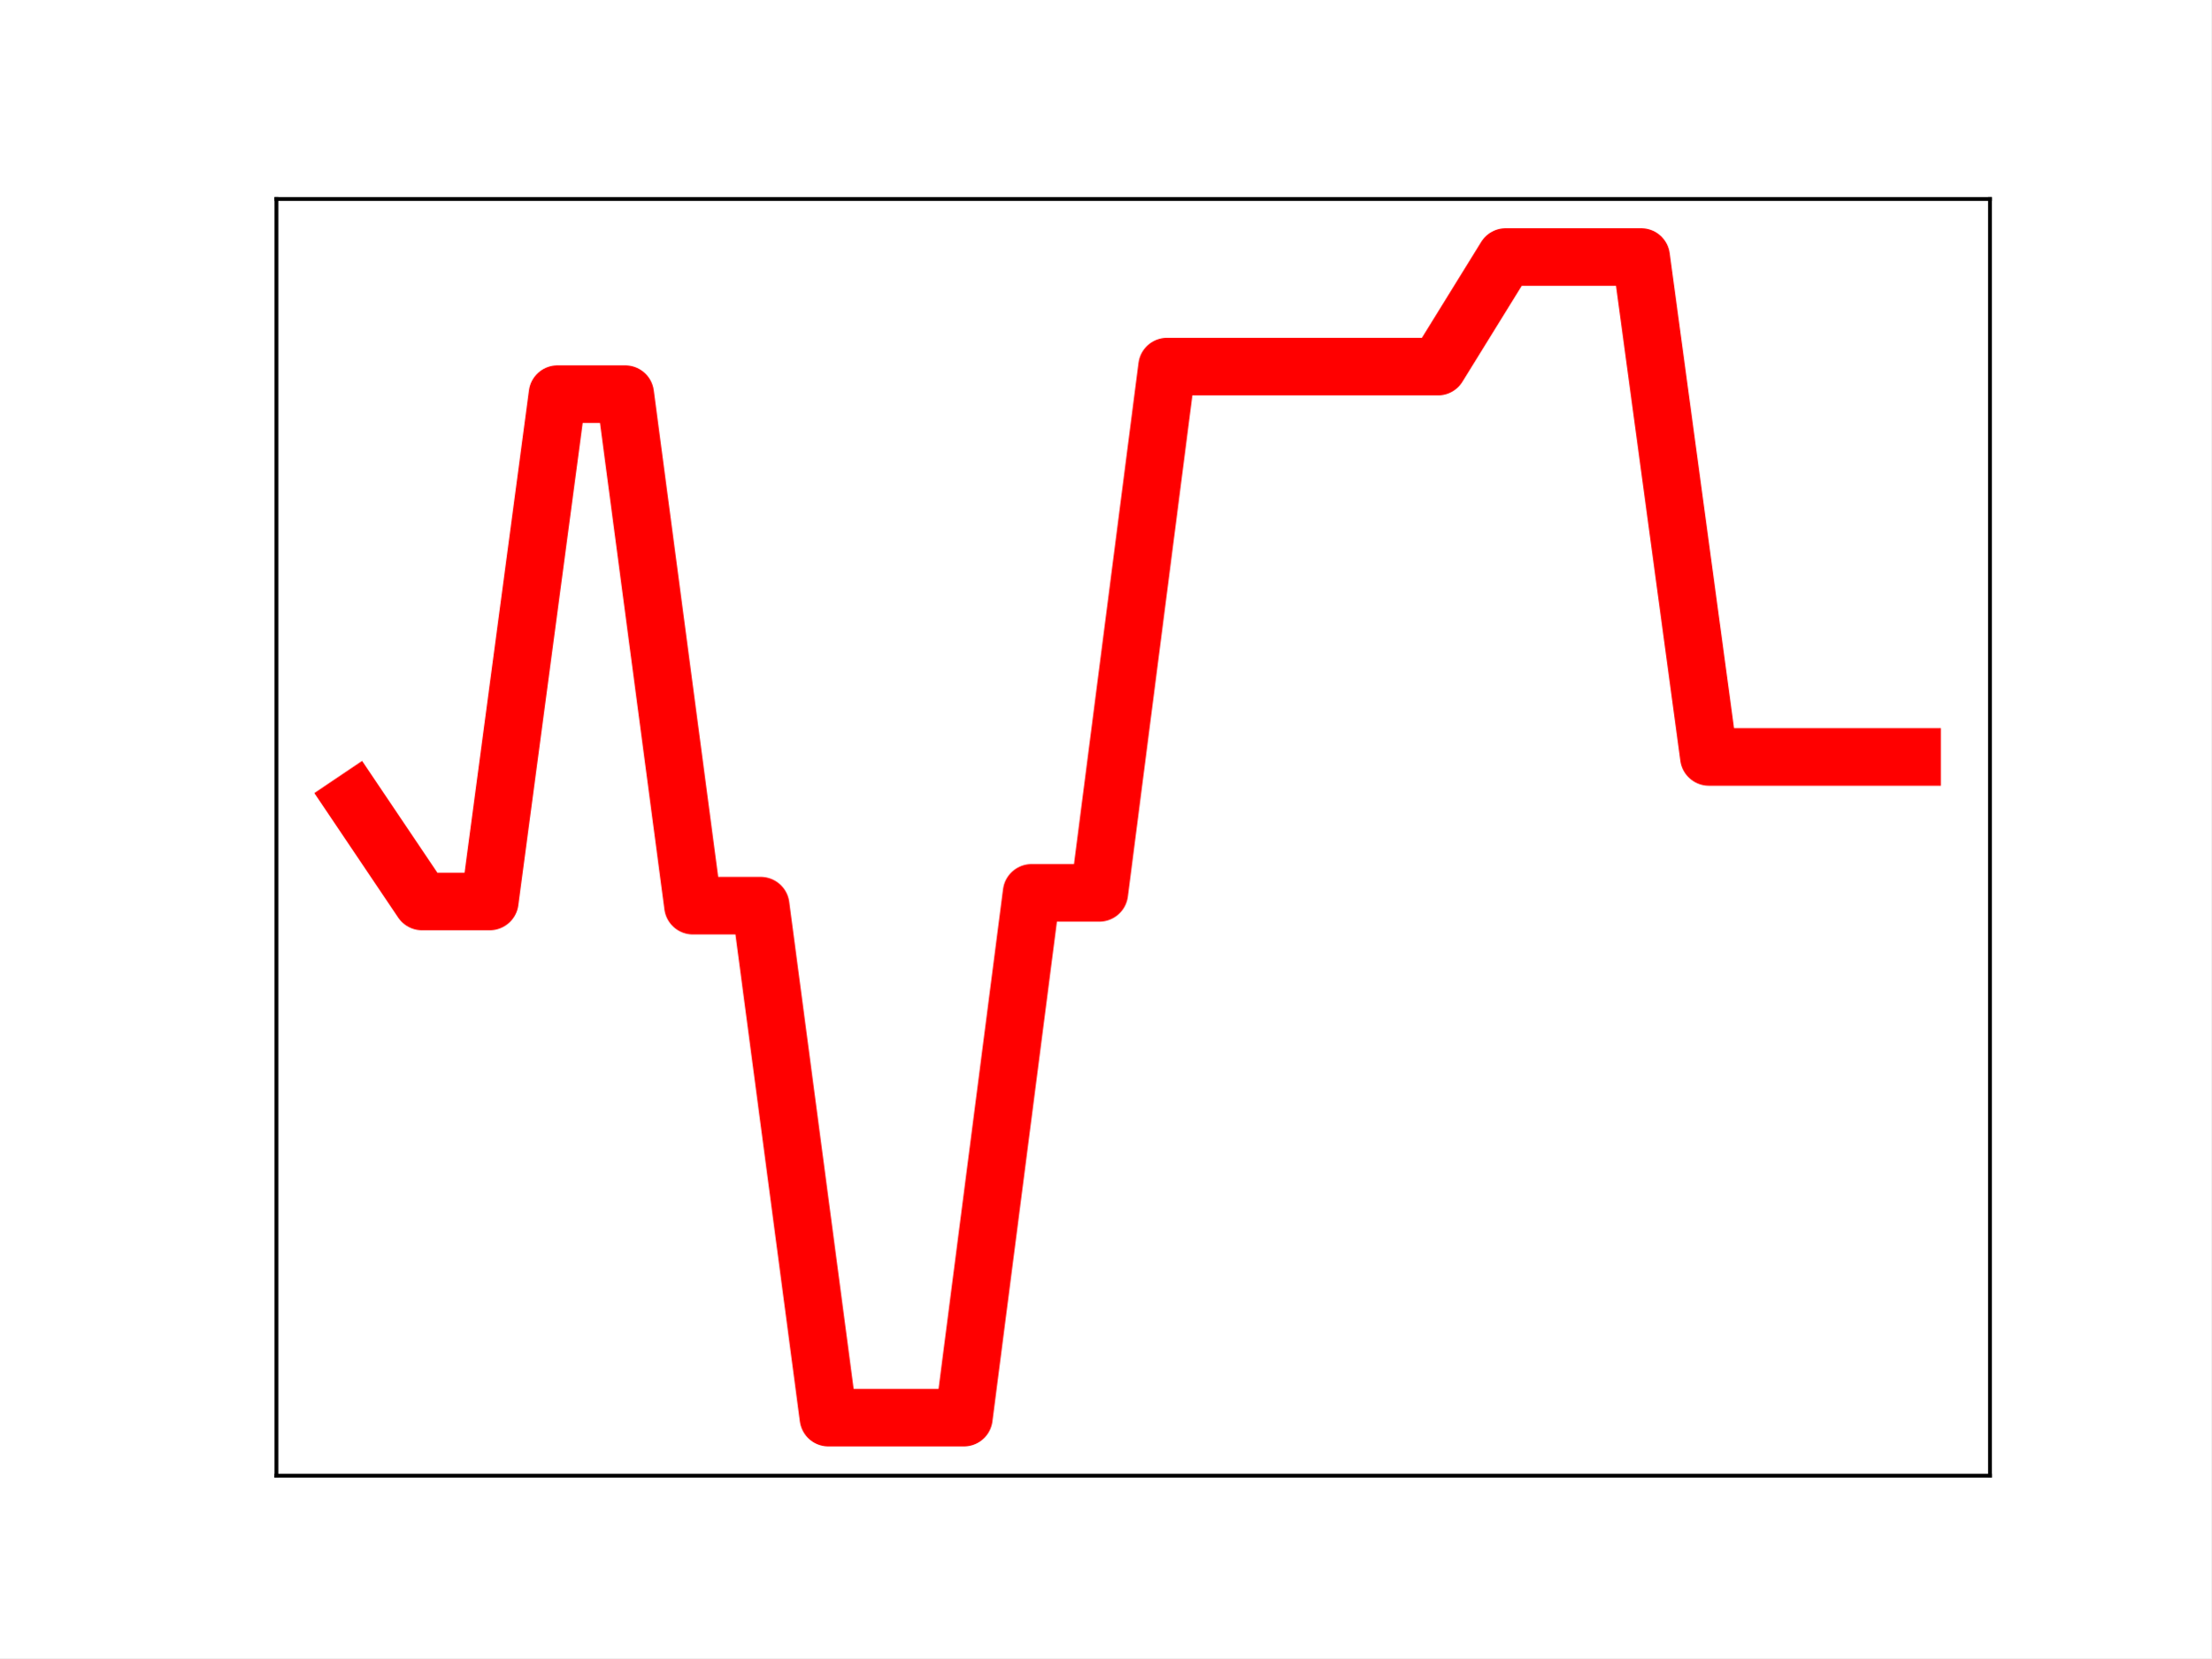
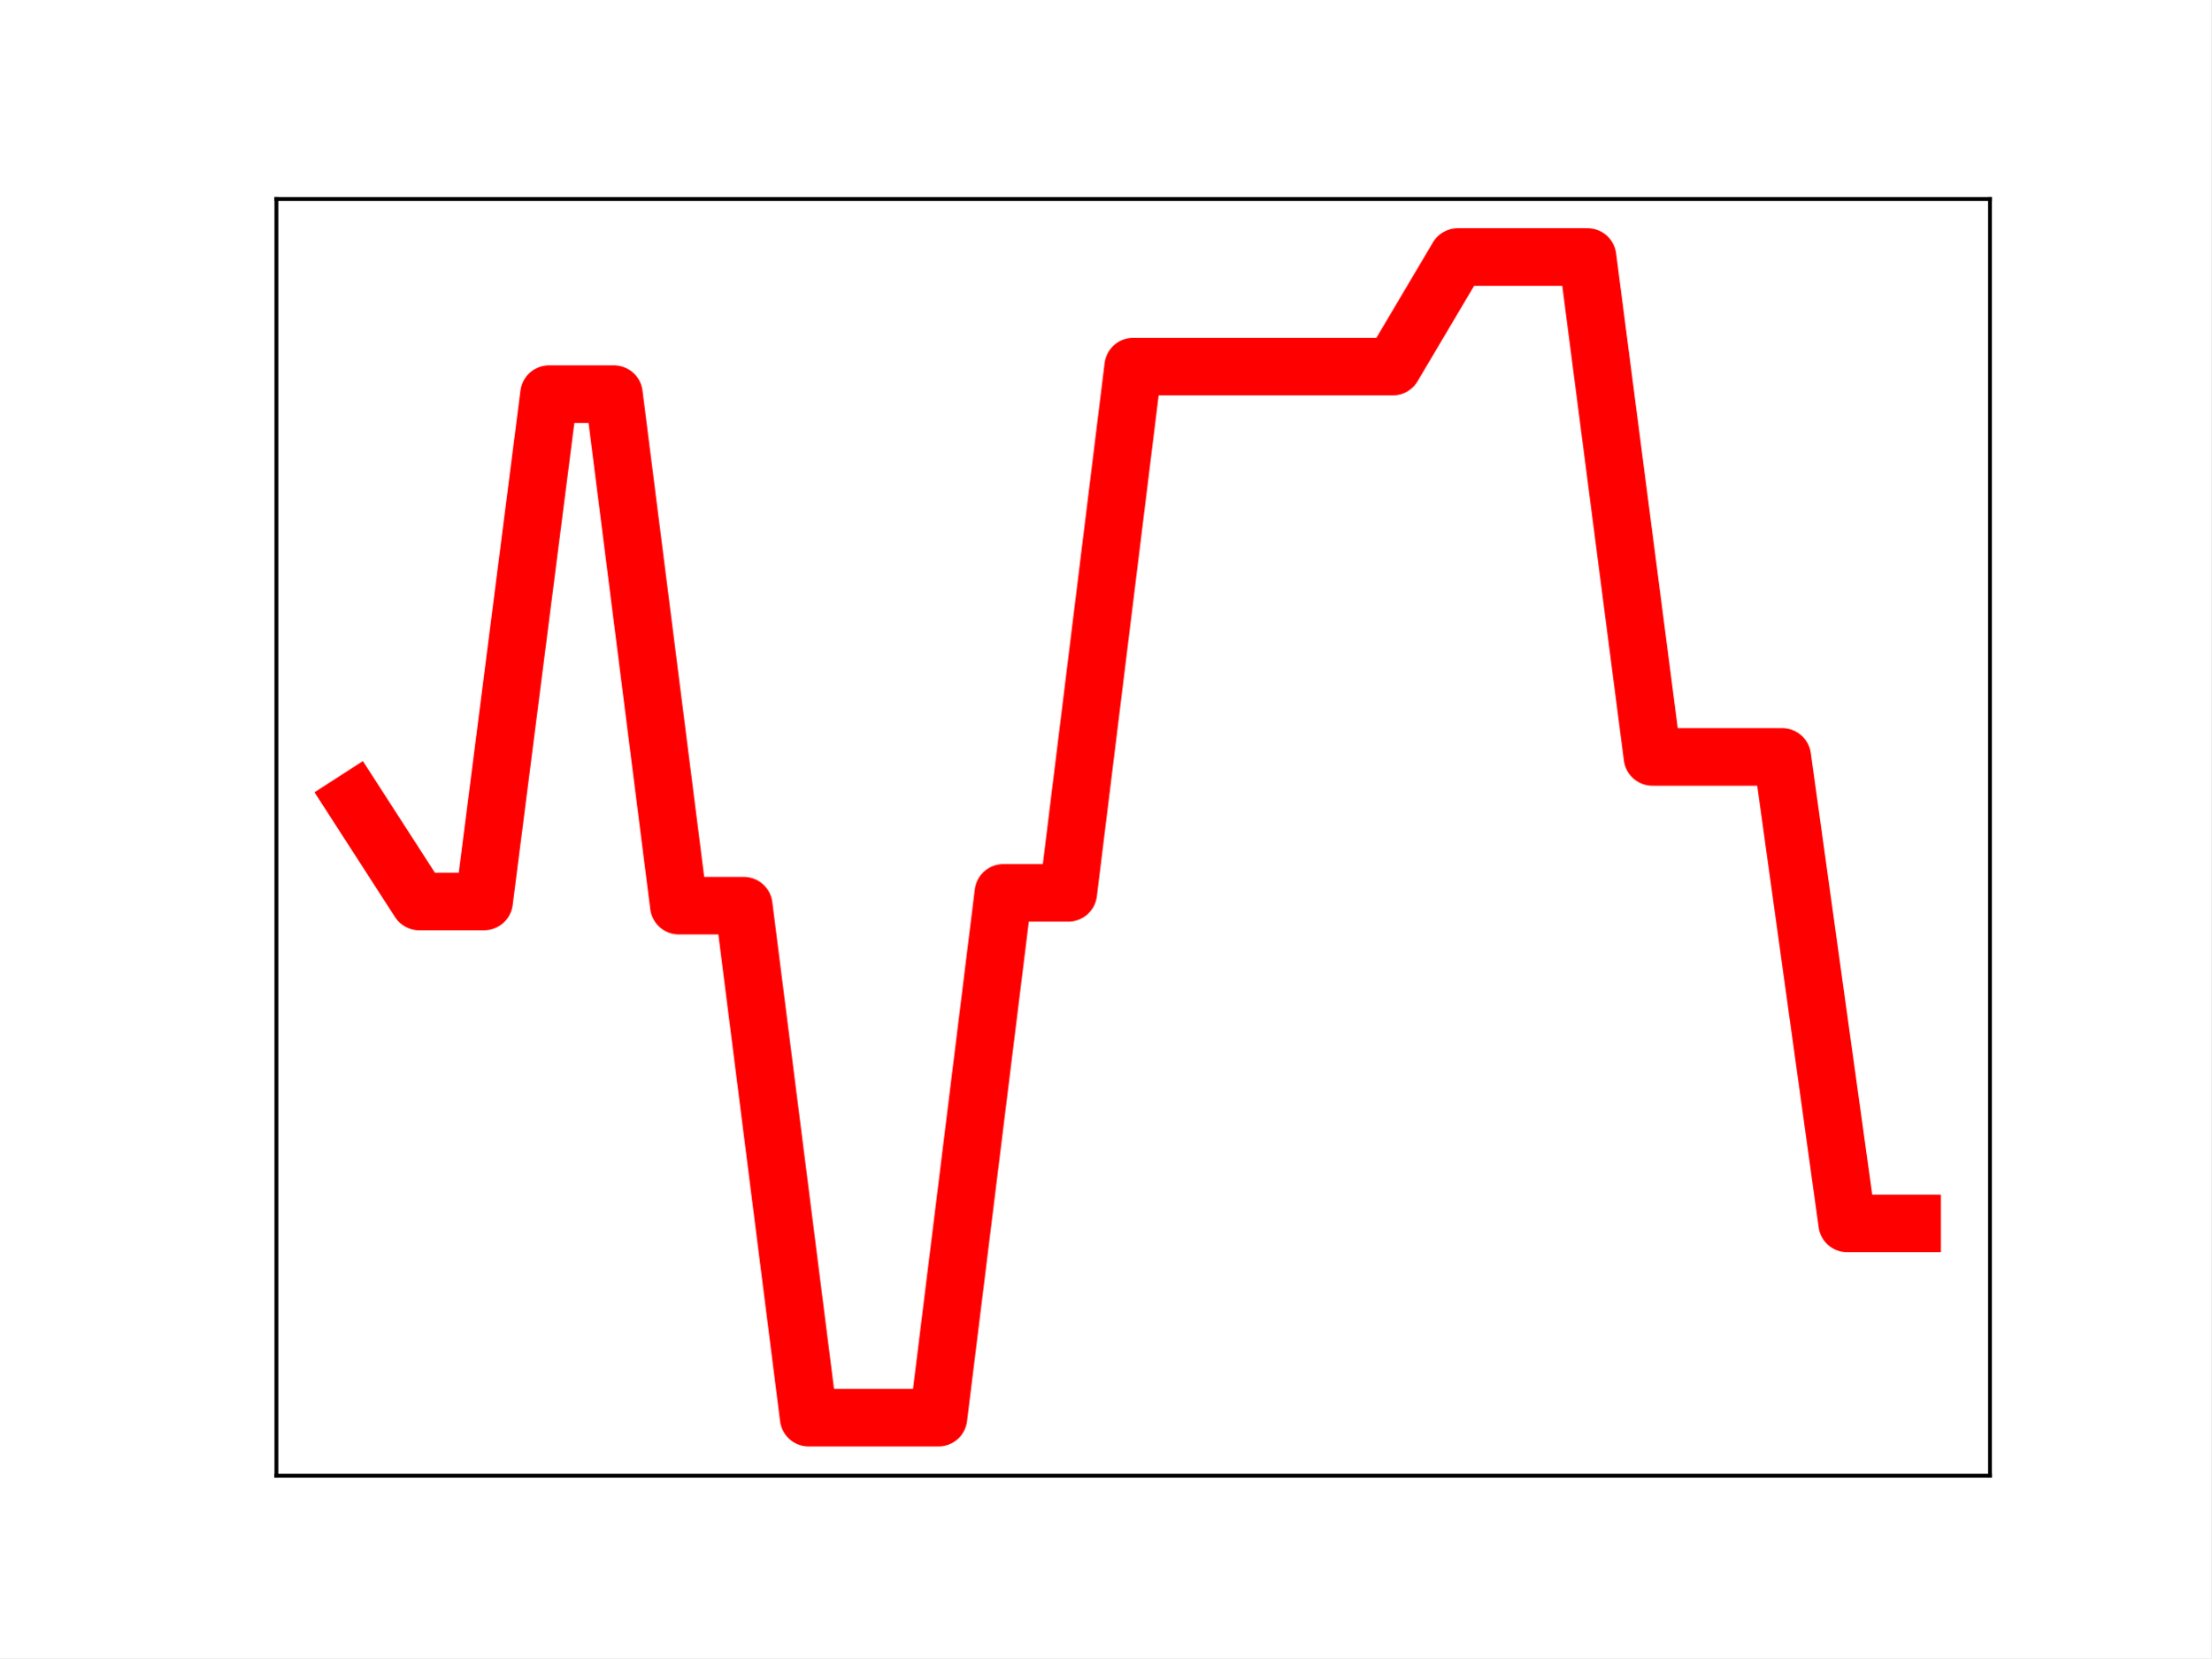
<svg xmlns="http://www.w3.org/2000/svg" xmlns:xlink="http://www.w3.org/1999/xlink" height="345.6pt" version="1.1" viewBox="0 0 460.8 345.6" width="460.8pt">
  <defs>
    <style type="text/css">
*{stroke-linecap:butt;stroke-linejoin:round;}
  </style>
  </defs>
  <g id="figure_1">
    <g id="patch_1">
      <path d="M 0 345.6  L 460.8 345.6  L 460.8 0  L 0 0  z " style="fill:#ffffff;" />
    </g>
    <g id="axes_1">
      <g id="patch_2">
        <path d="M 57.6 307.584  L 414.72 307.584  L 414.72 41.472  L 57.6 41.472  z " style="fill:#ffffff;" />
      </g>
      <g id="line2d_1">
-         <path clip-path="url(#p120f7098f8)" d="M 73.833 166.926  L 87.948 187.894  L 102.064 187.894  L 116.179 82.149  L 130.294 82.149  L 144.41 188.77  L 158.525 188.77  L 172.641 295.488  L 186.756 295.488  L 200.871 295.488  L 214.987 186.1  L 229.102 186.1  L 243.218 76.407  L 257.333 76.407  L 271.449 76.407  L 285.564 76.407  L 299.679 76.407  L 313.795 53.568  L 327.91 53.568  L 342.026 53.568  L 356.141 157.769  L 370.256 157.769  L 384.372 157.769  L 398.487 157.769  " style="fill:none;stroke:#ff0000;stroke-linecap:square;stroke-width:12;" />
+         <path clip-path="url(#p1010afad21)" d="M 73.833 166.926  L 87.36 187.894  L 100.887 187.894  L 114.415 82.149  L 127.942 82.149  L 141.469 188.77  L 154.996 188.77  L 168.524 295.488  L 182.051 295.488  L 195.578 295.488  L 209.105 186.1  L 222.633 186.1  L 236.16 76.407  L 249.687 76.407  L 263.215 76.407  L 276.742 76.407  L 290.269 76.407  L 303.796 53.568  L 317.324 53.568  L 330.851 53.568  L 344.378 157.769  L 357.905 157.769  L 371.433 157.769  L 384.96 255.001  L 398.487 255.001  " style="fill:none;stroke:#ff0000;stroke-linecap:square;stroke-width:12;" />
        <defs>
-           <path d="M 0 3  C 0.796 3 1.559 2.684 2.121 2.121  C 2.684 1.559 3 0.796 3 0  C 3 -0.796 2.684 -1.559 2.121 -2.121  C 1.559 -2.684 0.796 -3 0 -3  C -0.796 -3 -1.559 -2.684 -2.121 -2.121  C -2.684 -1.559 -3 -0.796 -3 0  C -3 0.796 -2.684 1.559 -2.121 2.121  C -1.559 2.684 -0.796 3 0 3  z " id="md855f4ee0d" style="stroke:#ff0000;" />
+           <path d="M 0 3  C 0.796 3 1.559 2.684 2.121 2.121  C 2.684 1.559 3 0.796 3 0  C 3 -0.796 2.684 -1.559 2.121 -2.121  C 1.559 -2.684 0.796 -3 0 -3  C -0.796 -3 -1.559 -2.684 -2.121 -2.121  C -2.684 -1.559 -3 -0.796 -3 0  C -3 0.796 -2.684 1.559 -2.121 2.121  C -1.559 2.684 -0.796 3 0 3  z " id="m479f9899a8" style="stroke:#ff0000;" />
        </defs>
-         <g clip-path="url(#p120f7098f8)">
-           <use style="fill:#ff0000;stroke:#ff0000;" x="73.833" xlink:href="#md855f4ee0d" y="166.926" />
-           <use style="fill:#ff0000;stroke:#ff0000;" x="87.948" xlink:href="#md855f4ee0d" y="187.894" />
-           <use style="fill:#ff0000;stroke:#ff0000;" x="102.064" xlink:href="#md855f4ee0d" y="187.894" />
-           <use style="fill:#ff0000;stroke:#ff0000;" x="116.179" xlink:href="#md855f4ee0d" y="82.149" />
-           <use style="fill:#ff0000;stroke:#ff0000;" x="130.294" xlink:href="#md855f4ee0d" y="82.149" />
-           <use style="fill:#ff0000;stroke:#ff0000;" x="144.41" xlink:href="#md855f4ee0d" y="188.77" />
-           <use style="fill:#ff0000;stroke:#ff0000;" x="158.525" xlink:href="#md855f4ee0d" y="188.77" />
-           <use style="fill:#ff0000;stroke:#ff0000;" x="172.641" xlink:href="#md855f4ee0d" y="295.488" />
-           <use style="fill:#ff0000;stroke:#ff0000;" x="186.756" xlink:href="#md855f4ee0d" y="295.488" />
-           <use style="fill:#ff0000;stroke:#ff0000;" x="200.871" xlink:href="#md855f4ee0d" y="295.488" />
-           <use style="fill:#ff0000;stroke:#ff0000;" x="214.987" xlink:href="#md855f4ee0d" y="186.1" />
-           <use style="fill:#ff0000;stroke:#ff0000;" x="229.102" xlink:href="#md855f4ee0d" y="186.1" />
-           <use style="fill:#ff0000;stroke:#ff0000;" x="243.218" xlink:href="#md855f4ee0d" y="76.407" />
-           <use style="fill:#ff0000;stroke:#ff0000;" x="257.333" xlink:href="#md855f4ee0d" y="76.407" />
-           <use style="fill:#ff0000;stroke:#ff0000;" x="271.449" xlink:href="#md855f4ee0d" y="76.407" />
-           <use style="fill:#ff0000;stroke:#ff0000;" x="285.564" xlink:href="#md855f4ee0d" y="76.407" />
-           <use style="fill:#ff0000;stroke:#ff0000;" x="299.679" xlink:href="#md855f4ee0d" y="76.407" />
-           <use style="fill:#ff0000;stroke:#ff0000;" x="313.795" xlink:href="#md855f4ee0d" y="53.568" />
-           <use style="fill:#ff0000;stroke:#ff0000;" x="327.91" xlink:href="#md855f4ee0d" y="53.568" />
-           <use style="fill:#ff0000;stroke:#ff0000;" x="342.026" xlink:href="#md855f4ee0d" y="53.568" />
-           <use style="fill:#ff0000;stroke:#ff0000;" x="356.141" xlink:href="#md855f4ee0d" y="157.769" />
-           <use style="fill:#ff0000;stroke:#ff0000;" x="370.256" xlink:href="#md855f4ee0d" y="157.769" />
-           <use style="fill:#ff0000;stroke:#ff0000;" x="384.372" xlink:href="#md855f4ee0d" y="157.769" />
-           <use style="fill:#ff0000;stroke:#ff0000;" x="398.487" xlink:href="#md855f4ee0d" y="157.769" />
+         <g clip-path="url(#p1010afad21)">
+           <use style="fill:#ff0000;stroke:#ff0000;" x="73.833" xlink:href="#m479f9899a8" y="166.926" />
+           <use style="fill:#ff0000;stroke:#ff0000;" x="87.36" xlink:href="#m479f9899a8" y="187.894" />
+           <use style="fill:#ff0000;stroke:#ff0000;" x="100.887" xlink:href="#m479f9899a8" y="187.894" />
+           <use style="fill:#ff0000;stroke:#ff0000;" x="114.415" xlink:href="#m479f9899a8" y="82.149" />
+           <use style="fill:#ff0000;stroke:#ff0000;" x="127.942" xlink:href="#m479f9899a8" y="82.149" />
+           <use style="fill:#ff0000;stroke:#ff0000;" x="141.469" xlink:href="#m479f9899a8" y="188.77" />
+           <use style="fill:#ff0000;stroke:#ff0000;" x="154.996" xlink:href="#m479f9899a8" y="188.77" />
+           <use style="fill:#ff0000;stroke:#ff0000;" x="168.524" xlink:href="#m479f9899a8" y="295.488" />
+           <use style="fill:#ff0000;stroke:#ff0000;" x="182.051" xlink:href="#m479f9899a8" y="295.488" />
+           <use style="fill:#ff0000;stroke:#ff0000;" x="195.578" xlink:href="#m479f9899a8" y="295.488" />
+           <use style="fill:#ff0000;stroke:#ff0000;" x="209.105" xlink:href="#m479f9899a8" y="186.1" />
+           <use style="fill:#ff0000;stroke:#ff0000;" x="222.633" xlink:href="#m479f9899a8" y="186.1" />
+           <use style="fill:#ff0000;stroke:#ff0000;" x="236.16" xlink:href="#m479f9899a8" y="76.407" />
+           <use style="fill:#ff0000;stroke:#ff0000;" x="249.687" xlink:href="#m479f9899a8" y="76.407" />
+           <use style="fill:#ff0000;stroke:#ff0000;" x="263.215" xlink:href="#m479f9899a8" y="76.407" />
+           <use style="fill:#ff0000;stroke:#ff0000;" x="276.742" xlink:href="#m479f9899a8" y="76.407" />
+           <use style="fill:#ff0000;stroke:#ff0000;" x="290.269" xlink:href="#m479f9899a8" y="76.407" />
+           <use style="fill:#ff0000;stroke:#ff0000;" x="303.796" xlink:href="#m479f9899a8" y="53.568" />
+           <use style="fill:#ff0000;stroke:#ff0000;" x="317.324" xlink:href="#m479f9899a8" y="53.568" />
+           <use style="fill:#ff0000;stroke:#ff0000;" x="330.851" xlink:href="#m479f9899a8" y="53.568" />
+           <use style="fill:#ff0000;stroke:#ff0000;" x="344.378" xlink:href="#m479f9899a8" y="157.769" />
+           <use style="fill:#ff0000;stroke:#ff0000;" x="357.905" xlink:href="#m479f9899a8" y="157.769" />
+           <use style="fill:#ff0000;stroke:#ff0000;" x="371.433" xlink:href="#m479f9899a8" y="157.769" />
+           <use style="fill:#ff0000;stroke:#ff0000;" x="384.96" xlink:href="#m479f9899a8" y="255.001" />
+           <use style="fill:#ff0000;stroke:#ff0000;" x="398.487" xlink:href="#m479f9899a8" y="255.001" />
        </g>
      </g>
      <g id="patch_3">
        <path d="M 57.6 307.584  L 57.6 41.472  " style="fill:none;stroke:#000000;stroke-linecap:square;stroke-linejoin:miter;stroke-width:0.8;" />
      </g>
      <g id="patch_4">
        <path d="M 414.72 307.584  L 414.72 41.472  " style="fill:none;stroke:#000000;stroke-linecap:square;stroke-linejoin:miter;stroke-width:0.8;" />
      </g>
      <g id="patch_5">
        <path d="M 57.6 307.584  L 414.72 307.584  " style="fill:none;stroke:#000000;stroke-linecap:square;stroke-linejoin:miter;stroke-width:0.8;" />
      </g>
      <g id="patch_6">
        <path d="M 57.6 41.472  L 414.72 41.472  " style="fill:none;stroke:#000000;stroke-linecap:square;stroke-linejoin:miter;stroke-width:0.8;" />
      </g>
    </g>
  </g>
  <defs>
-     <clipPath id="p120f7098f8">
+     <clipPath id="p1010afad21">
      <rect height="266.112" width="357.12" x="57.6" y="41.472" />
    </clipPath>
  </defs>
</svg>
